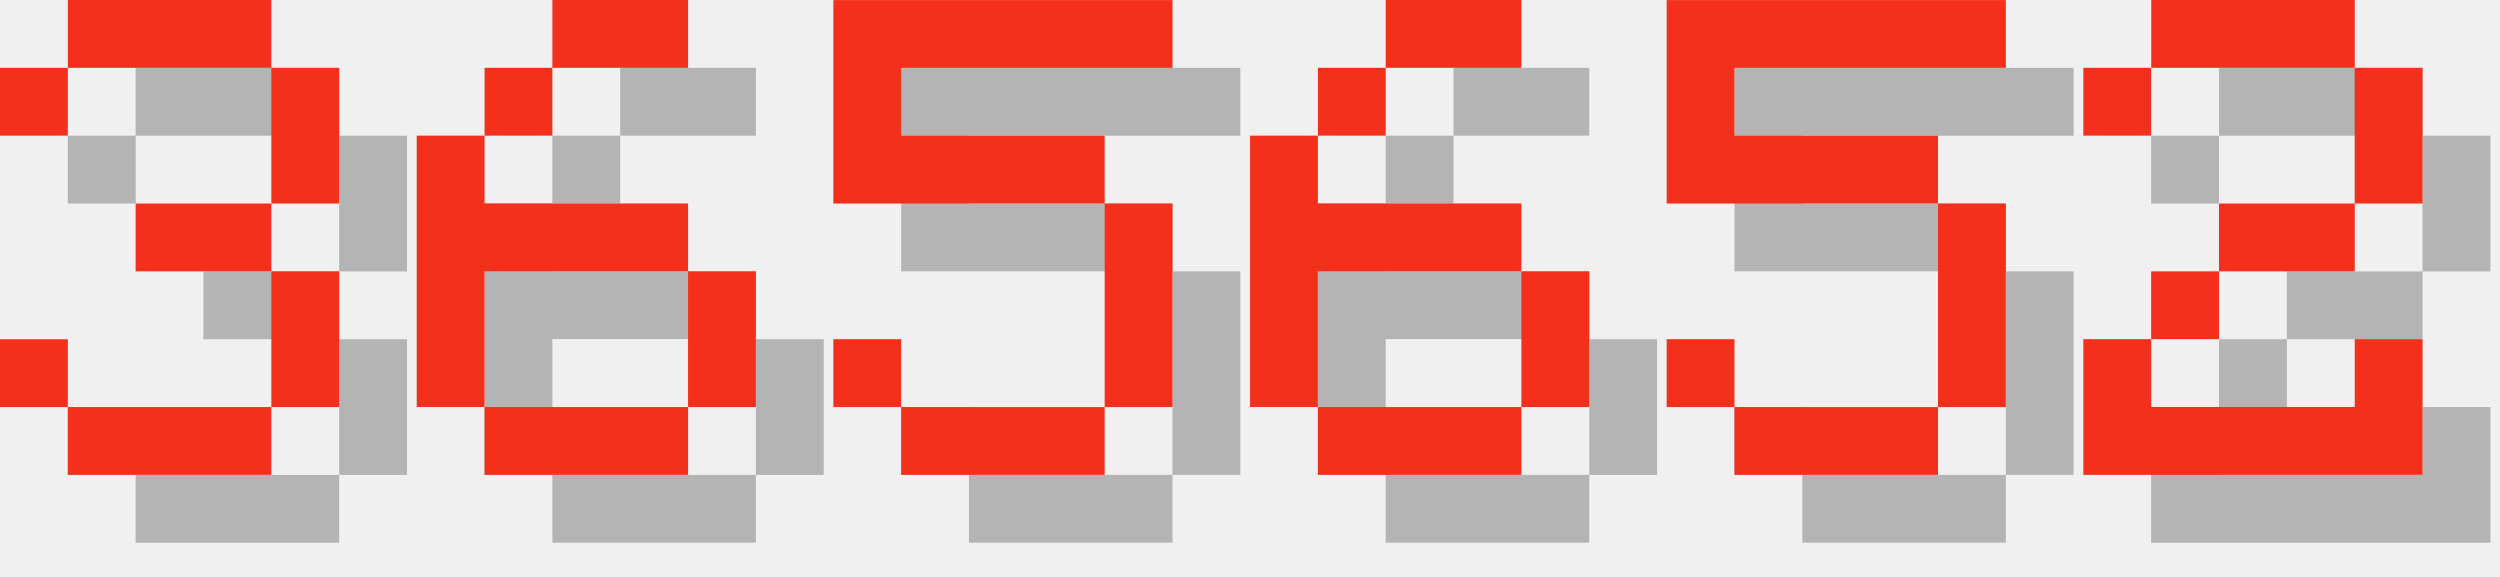
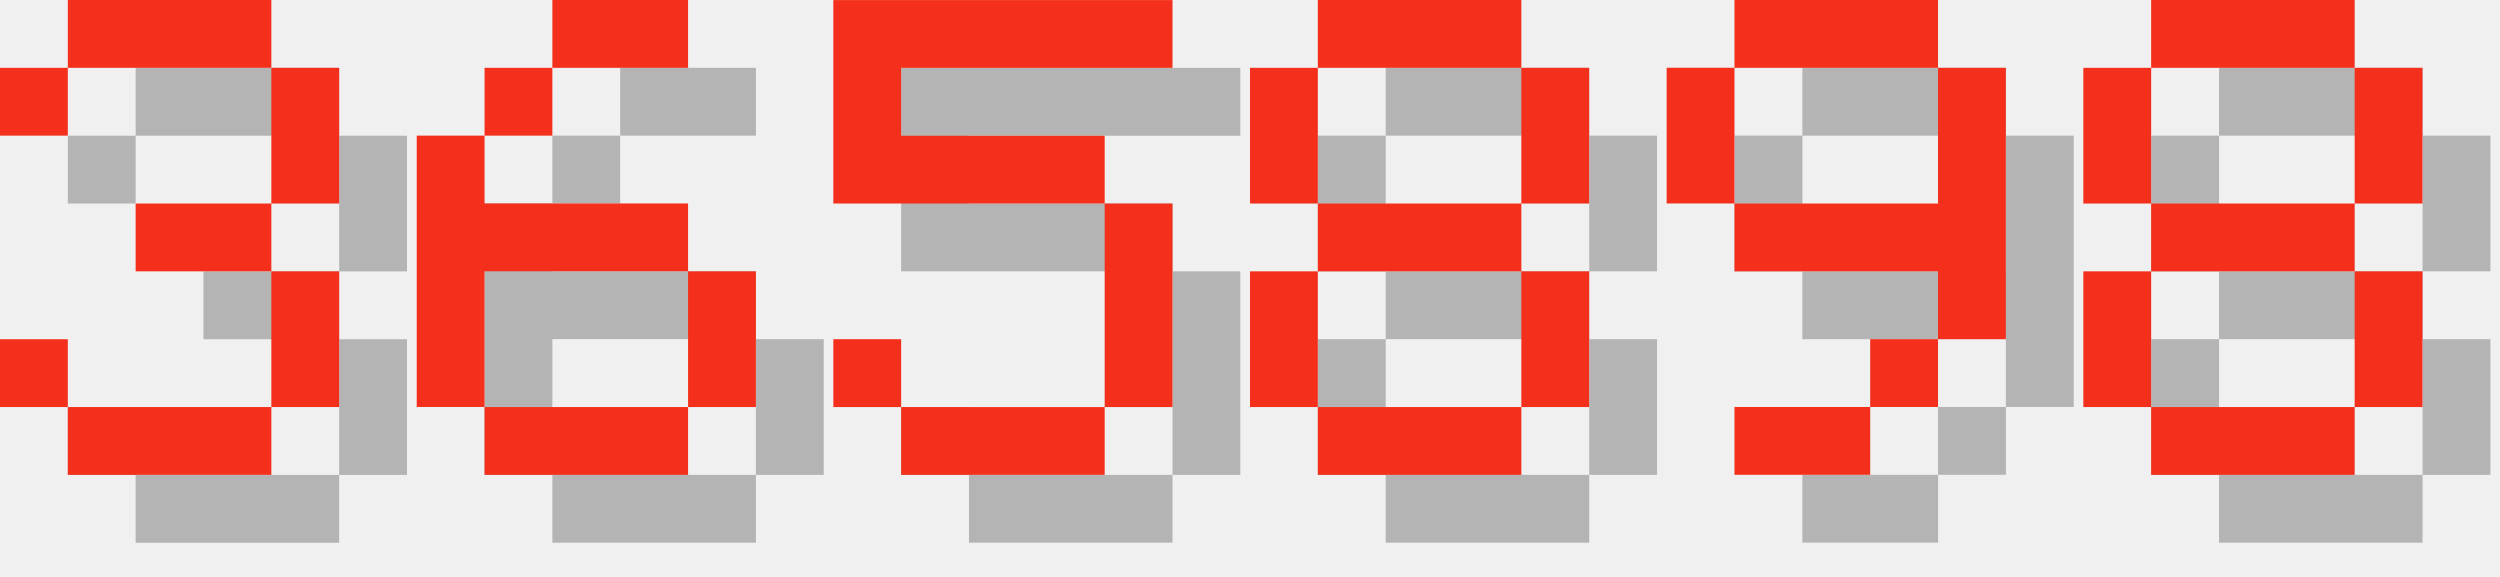
<svg xmlns="http://www.w3.org/2000/svg" version="1.1" width="156.0" height="36">
  <style>
        .text-foreground {
            fill: #F4301C;
        }
        .text-shadow {
            fill: #000000;
            fill-opacity: 0.25;
        }
    </style>
  <g class="digit" id="digit_3" transform="translate(0.0, 0), scale(4)">
    <path id="digit_3_shadow" class="text-shadow" d="m1.058 2.117v1.058h1.058v-1.058h3.175v2.117h-2.117v1.058h2.117v2.117h-3.175v-1.058h-1.058v1.058h1.058v1.058h3.175v-1.058h1.058v-2.117h-1.058v-1.058h1.058v-2.117h-1.058v-1.058h-3.175v1.058h-1.058z" fill-opacity=".5" style="paint-order:stroke fill markers" />
    <path id="digit_3_fg" class="text-foreground" d="m0 1.058v1.058h1.058v-1.058h3.175v2.117h-2.117v1.058h2.117v2.117h-3.175v-1.058h-1.058v1.058h1.058v1.058h3.175v-1.058h1.058v-2.117h-1.058v-1.058h1.058v-2.117h-1.058v-1.058h-3.175v1.058h-1.058z" fill="#fff" style="paint-order:stroke fill markers" />
  </g>
  <g class="digit" id="digit_6" transform="translate(26.0, 0), scale(4)">
    <path id="digit_6_shadow" class="text-shadow" d="m3.175 1.058v1.058h2.117v-1.058h-2.117zm0 1.058h-1.058v1.058h1.058v-1.058zm-1.058 1.058h-1.058v4.233h1.058v-2.117h3.175v-1.058h-3.175v-1.058zm3.175 2.117v2.117h1.058v-2.117h-1.058zm0 2.117h-3.175v1.058h3.175v-1.058z" fill-opacity=".5" style="paint-order:stroke fill markers" />
    <path id="digit_6_fg" class="text-foreground" d="m2.117 0v1.058h2.117v-1.058h-2.117zm0 1.058h-1.058v1.058h1.058v-1.058zm-1.058 1.058h-1.058v4.233h1.058v-2.117h3.175v-1.058h-3.175v-1.058zm3.175 2.117v2.117h1.058v-2.117h-1.058zm0 2.117h-3.175v1.058h3.175v-1.058z" fill="#fff" style="paint-order:stroke fill markers" />
  </g>
  <g class="digit" id="digit_5" transform="translate(52.0, 0), scale(4)">
    <path id="digit_5_shadow" class="text-shadow" d="m1.058 1.058v3.175h4.233v3.175h-3.175v-1.058h-1.058v1.058h1.058v1.058h3.175v-1.058h1.058v-3.175h-1.058v-1.058h-3.175v-1.058h4.233v-1.058h-5.292z" fill-opacity=".5" style="paint-order:stroke fill markers" />
    <path id="digit_5_fg" class="text-foreground" d="m0 0v3.175h4.233v3.175h-3.175v-1.058h-1.058v1.058h1.058v1.058h3.175v-1.058h1.058v-3.175h-1.058v-1.058h-3.175v-1.058h4.233v-1.058h-5.292z" fill="#fff" style="paint-order:stroke fill markers" />
  </g>
-   <g class="digit" id="digit_6" transform="translate(78.0, 0), scale(4)">
-     <path id="digit_6_shadow" class="text-shadow" d="m3.175 1.058v1.058h2.117v-1.058h-2.117zm0 1.058h-1.058v1.058h1.058v-1.058zm-1.058 1.058h-1.058v4.233h1.058v-2.117h3.175v-1.058h-3.175v-1.058zm3.175 2.117v2.117h1.058v-2.117h-1.058zm0 2.117h-3.175v1.058h3.175v-1.058z" fill-opacity=".5" style="paint-order:stroke fill markers" />
-     <path id="digit_6_fg" class="text-foreground" d="m2.117 0v1.058h2.117v-1.058h-2.117zm0 1.058h-1.058v1.058h1.058v-1.058zm-1.058 1.058h-1.058v4.233h1.058v-2.117h3.175v-1.058h-3.175v-1.058zm3.175 2.117v2.117h1.058v-2.117h-1.058zm0 2.117h-3.175v1.058h3.175v-1.058z" fill="#fff" style="paint-order:stroke fill markers" />
+   <g class="digit" id="digit_8" transform="translate(78.0, 0), scale(4)">
+     <path id="digit_8_shadow" class="text-shadow" d="m2.117 1.058v1.058h3.175v-1.058h-3.175zm3.175 1.058v2.117h1.058v-2.117h-1.058zm0 2.117h-3.175v1.058h3.175v-1.058zm0 1.058v2.117h1.058v-2.117h-1.058zm0 2.117h-3.175v1.058h3.175v-1.058zm-3.175 0v-2.117h-1.058v2.117h1.058zm0-3.175v-2.117h-1.058v2.117h1.058z" fill-opacity=".5" style="paint-order:stroke fill markers" />
+     <path id="digit_8_fg" class="text-foreground" d="m1.058 0v1.058h3.175v-1.058h-3.175zm3.175 1.058v2.117h1.058v-2.117h-1.058zm0 2.117h-3.175v1.058h3.175v-1.058zm0 1.058v2.117h1.058v-2.117h-1.058zm0 2.117h-3.175v1.058h3.175v-1.058zm-3.175 0v-2.117h-1.058v2.117h1.058zm0-3.175v-2.117h-1.058v2.117h1.058z" fill="#fff" style="paint-order:stroke fill markers" />
  </g>
-   <g class="digit" id="digit_5" transform="translate(104.0, 0), scale(4)">
-     <path id="digit_5_shadow" class="text-shadow" d="m1.058 1.058v3.175h4.233v3.175h-3.175v-1.058h-1.058v1.058h1.058v1.058h3.175v-1.058h1.058v-3.175h-1.058v-1.058h-3.175v-1.058h4.233v-1.058h-5.292z" fill-opacity=".5" style="paint-order:stroke fill markers" />
-     <path id="digit_5_fg" class="text-foreground" d="m0 0v3.175h4.233v3.175h-3.175v-1.058h-1.058v1.058h1.058v1.058h3.175v-1.058h1.058v-3.175h-1.058v-1.058h-3.175v-1.058h4.233v-1.058h-5.292z" fill="#fff" style="paint-order:stroke fill markers" />
+   <g class="digit" id="digit_9" transform="translate(104.0, 0), scale(4)">
+     <path id="digit_9_shadow" class="text-shadow" d="m2.117 1.058v1.058h3.175v-1.058h-3.175zm3.175 1.058v2.117h-3.175v1.058h3.175v1.058h1.058v-4.233h-1.058zm0 4.233h-1.058v1.058h1.058v-1.058zm-1.058 1.058h-2.117v1.058h2.117v-1.058zm-2.117-3.175v-2.117h-1.058v2.117h1.058z" fill-opacity=".5" style="paint-order:stroke fill markers" />
+     <path id="digit_9_fg" class="text-foreground" d="m1.058 0v1.058h3.175v-1.058h-3.175zm3.175 1.058v2.117h-3.175v1.058h3.175v1.058h1.058v-4.233h-1.058zm0 4.233h-1.058v1.058h1.058v-1.058zm-1.058 1.058h-2.117v1.058h2.117v-1.058zm-2.117-3.175v-2.117h-1.058v2.117h1.058z" fill="#fff" style="paint-order:stroke fill markers" />
  </g>
-   <g class="digit" id="digit_2" transform="translate(130.0, 0), scale(4)">
-     <path id="digit_2_shadow" class="text-shadow" d="m1.058 2.117v1.058h1.058v-1.058h3.175v2.117h-2.117v1.058h-1.058v1.058h-1.058v2.117h5.292v-2.117h-1.058v1.058h-3.175v-1.058h1.058v-1.058h2.117v-1.058h1.058v-2.117h-1.058v-1.058h-3.175v1.058h-1.058z" fill-opacity=".5" style="paint-order:stroke fill markers" />
-     <path id="digit_2_fg" class="text-foreground" d="m0 1.058v1.058h1.058v-1.058h3.175v2.117h-2.117v1.058h-1.058v1.058h-1.058v2.117h5.292v-2.117h-1.058v1.058h-3.175v-1.058h1.058v-1.058h2.117v-1.058h1.058v-2.117h-1.058v-1.058h-3.175v1.058h-1.058z" fill="#fff" style="paint-order:stroke fill markers" />
+   <g class="digit" id="digit_8" transform="translate(130.0, 0), scale(4)">
+     <path id="digit_8_shadow" class="text-shadow" d="m2.117 1.058v1.058h3.175v-1.058h-3.175zm3.175 1.058v2.117h1.058v-2.117h-1.058zm0 2.117h-3.175v1.058h3.175v-1.058zm0 1.058v2.117h1.058v-2.117h-1.058zm0 2.117h-3.175v1.058h3.175v-1.058zm-3.175 0v-2.117h-1.058v2.117h1.058zm0-3.175v-2.117h-1.058v2.117h1.058z" fill-opacity=".5" style="paint-order:stroke fill markers" />
+     <path id="digit_8_fg" class="text-foreground" d="m1.058 0v1.058h3.175v-1.058h-3.175zm3.175 1.058v2.117h1.058v-2.117h-1.058zm0 2.117h-3.175v1.058h3.175v-1.058zm0 1.058v2.117h1.058v-2.117h-1.058zm0 2.117h-3.175v1.058h3.175v-1.058zm-3.175 0v-2.117h-1.058v2.117h1.058zm0-3.175v-2.117h-1.058v2.117h1.058z" fill="#fff" style="paint-order:stroke fill markers" />
  </g>
</svg>
